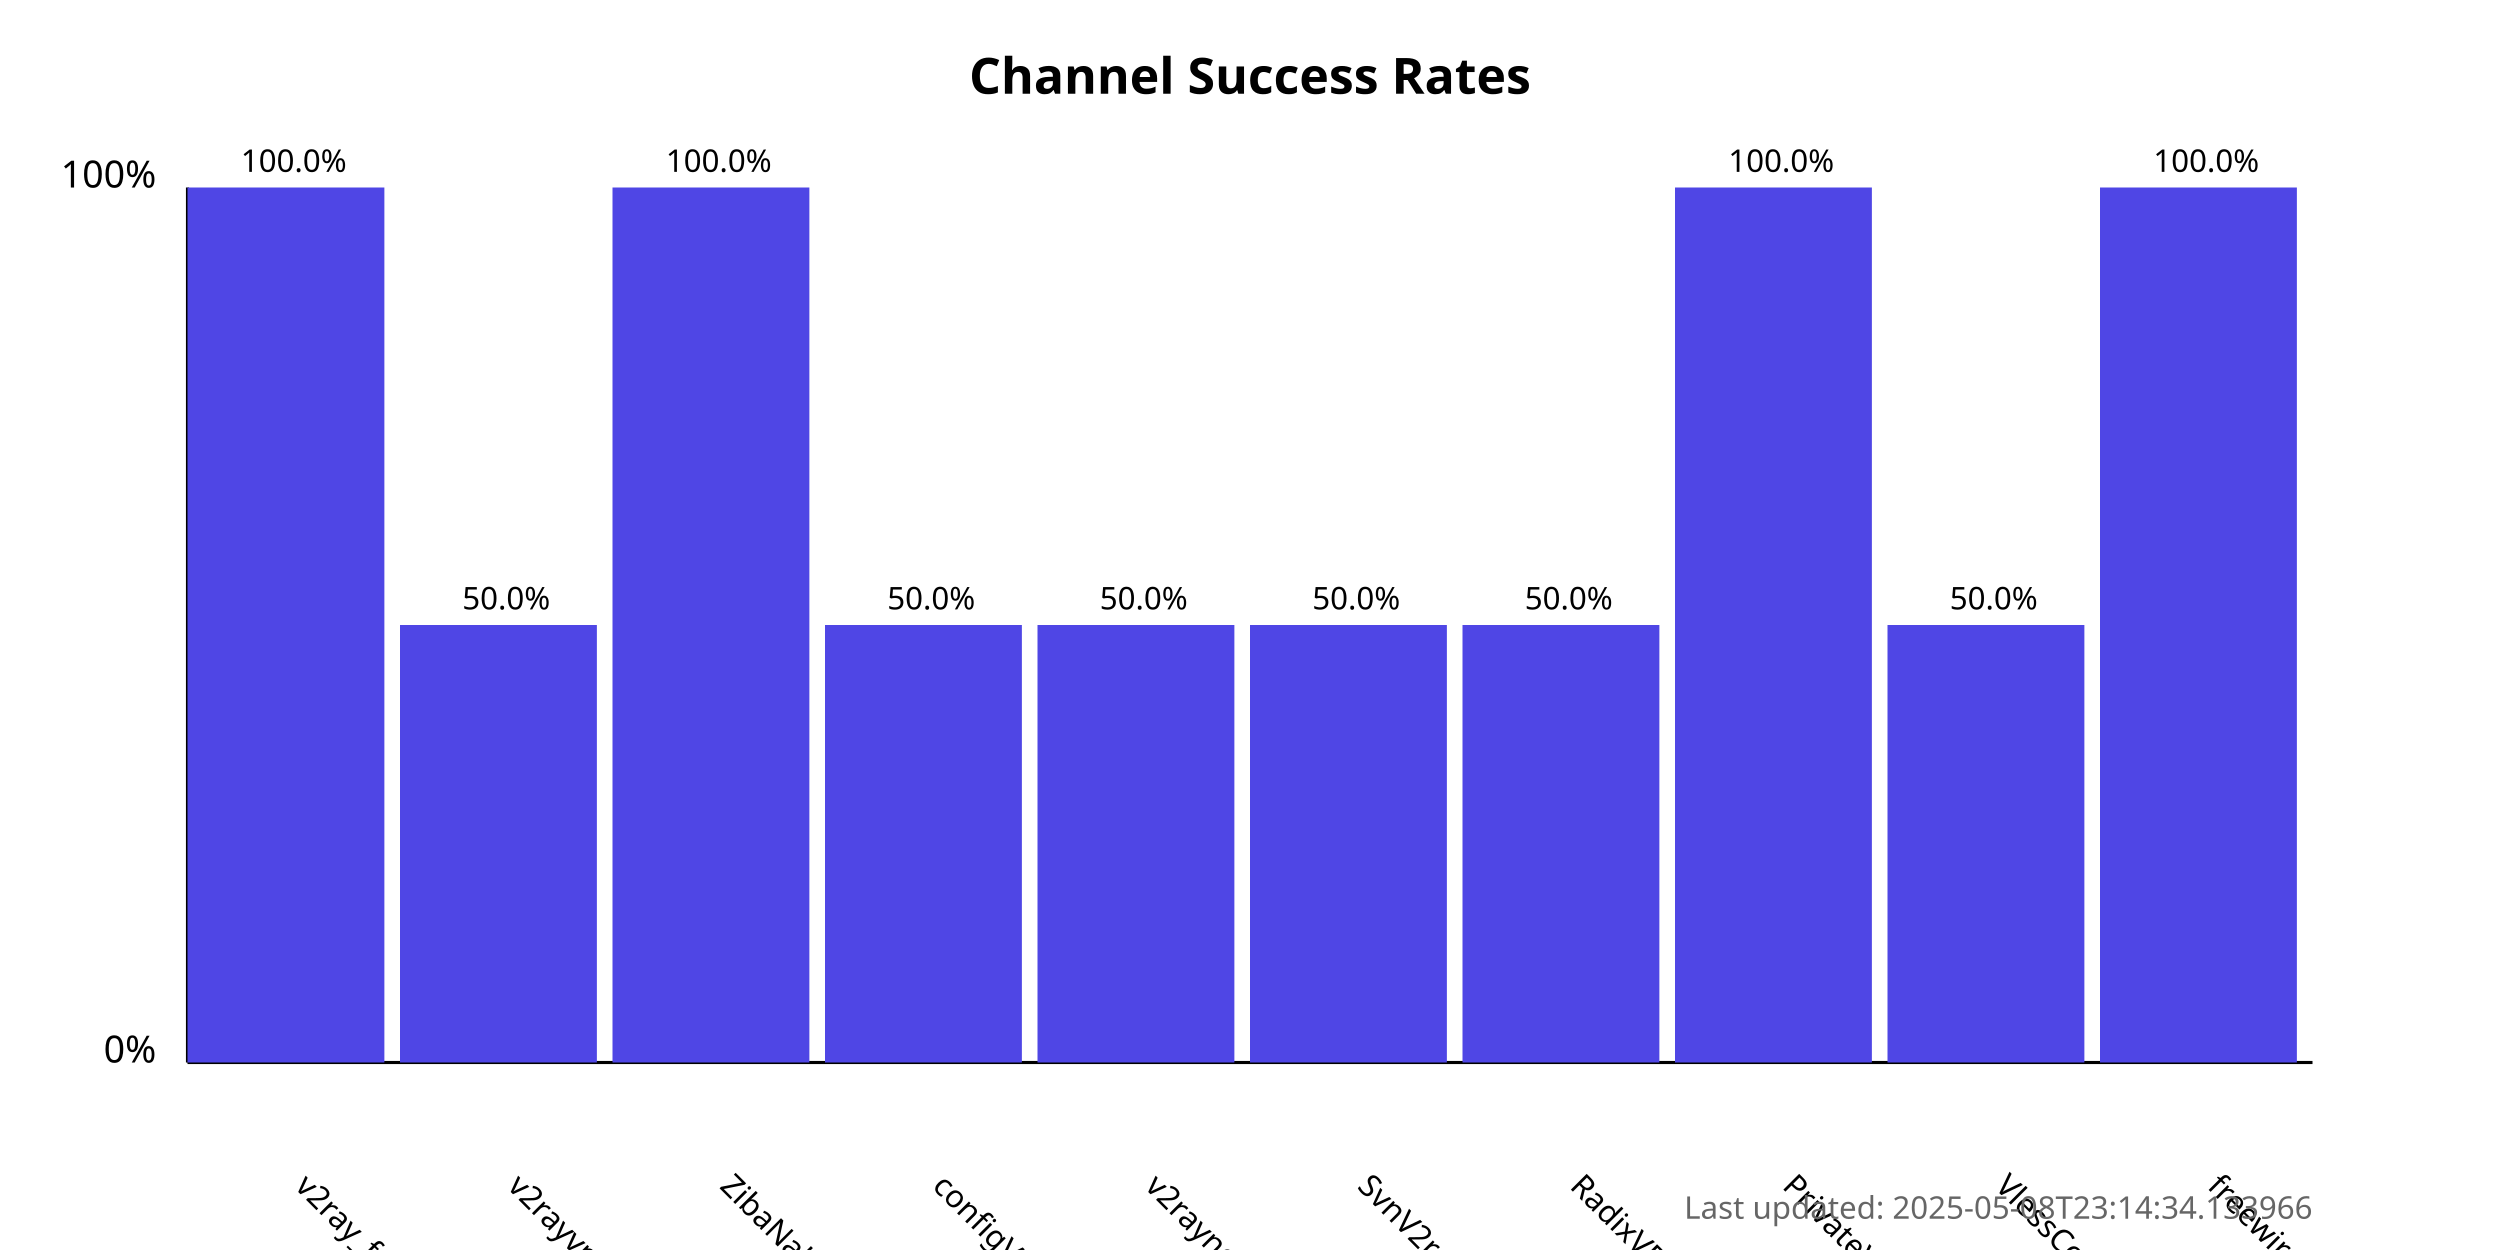
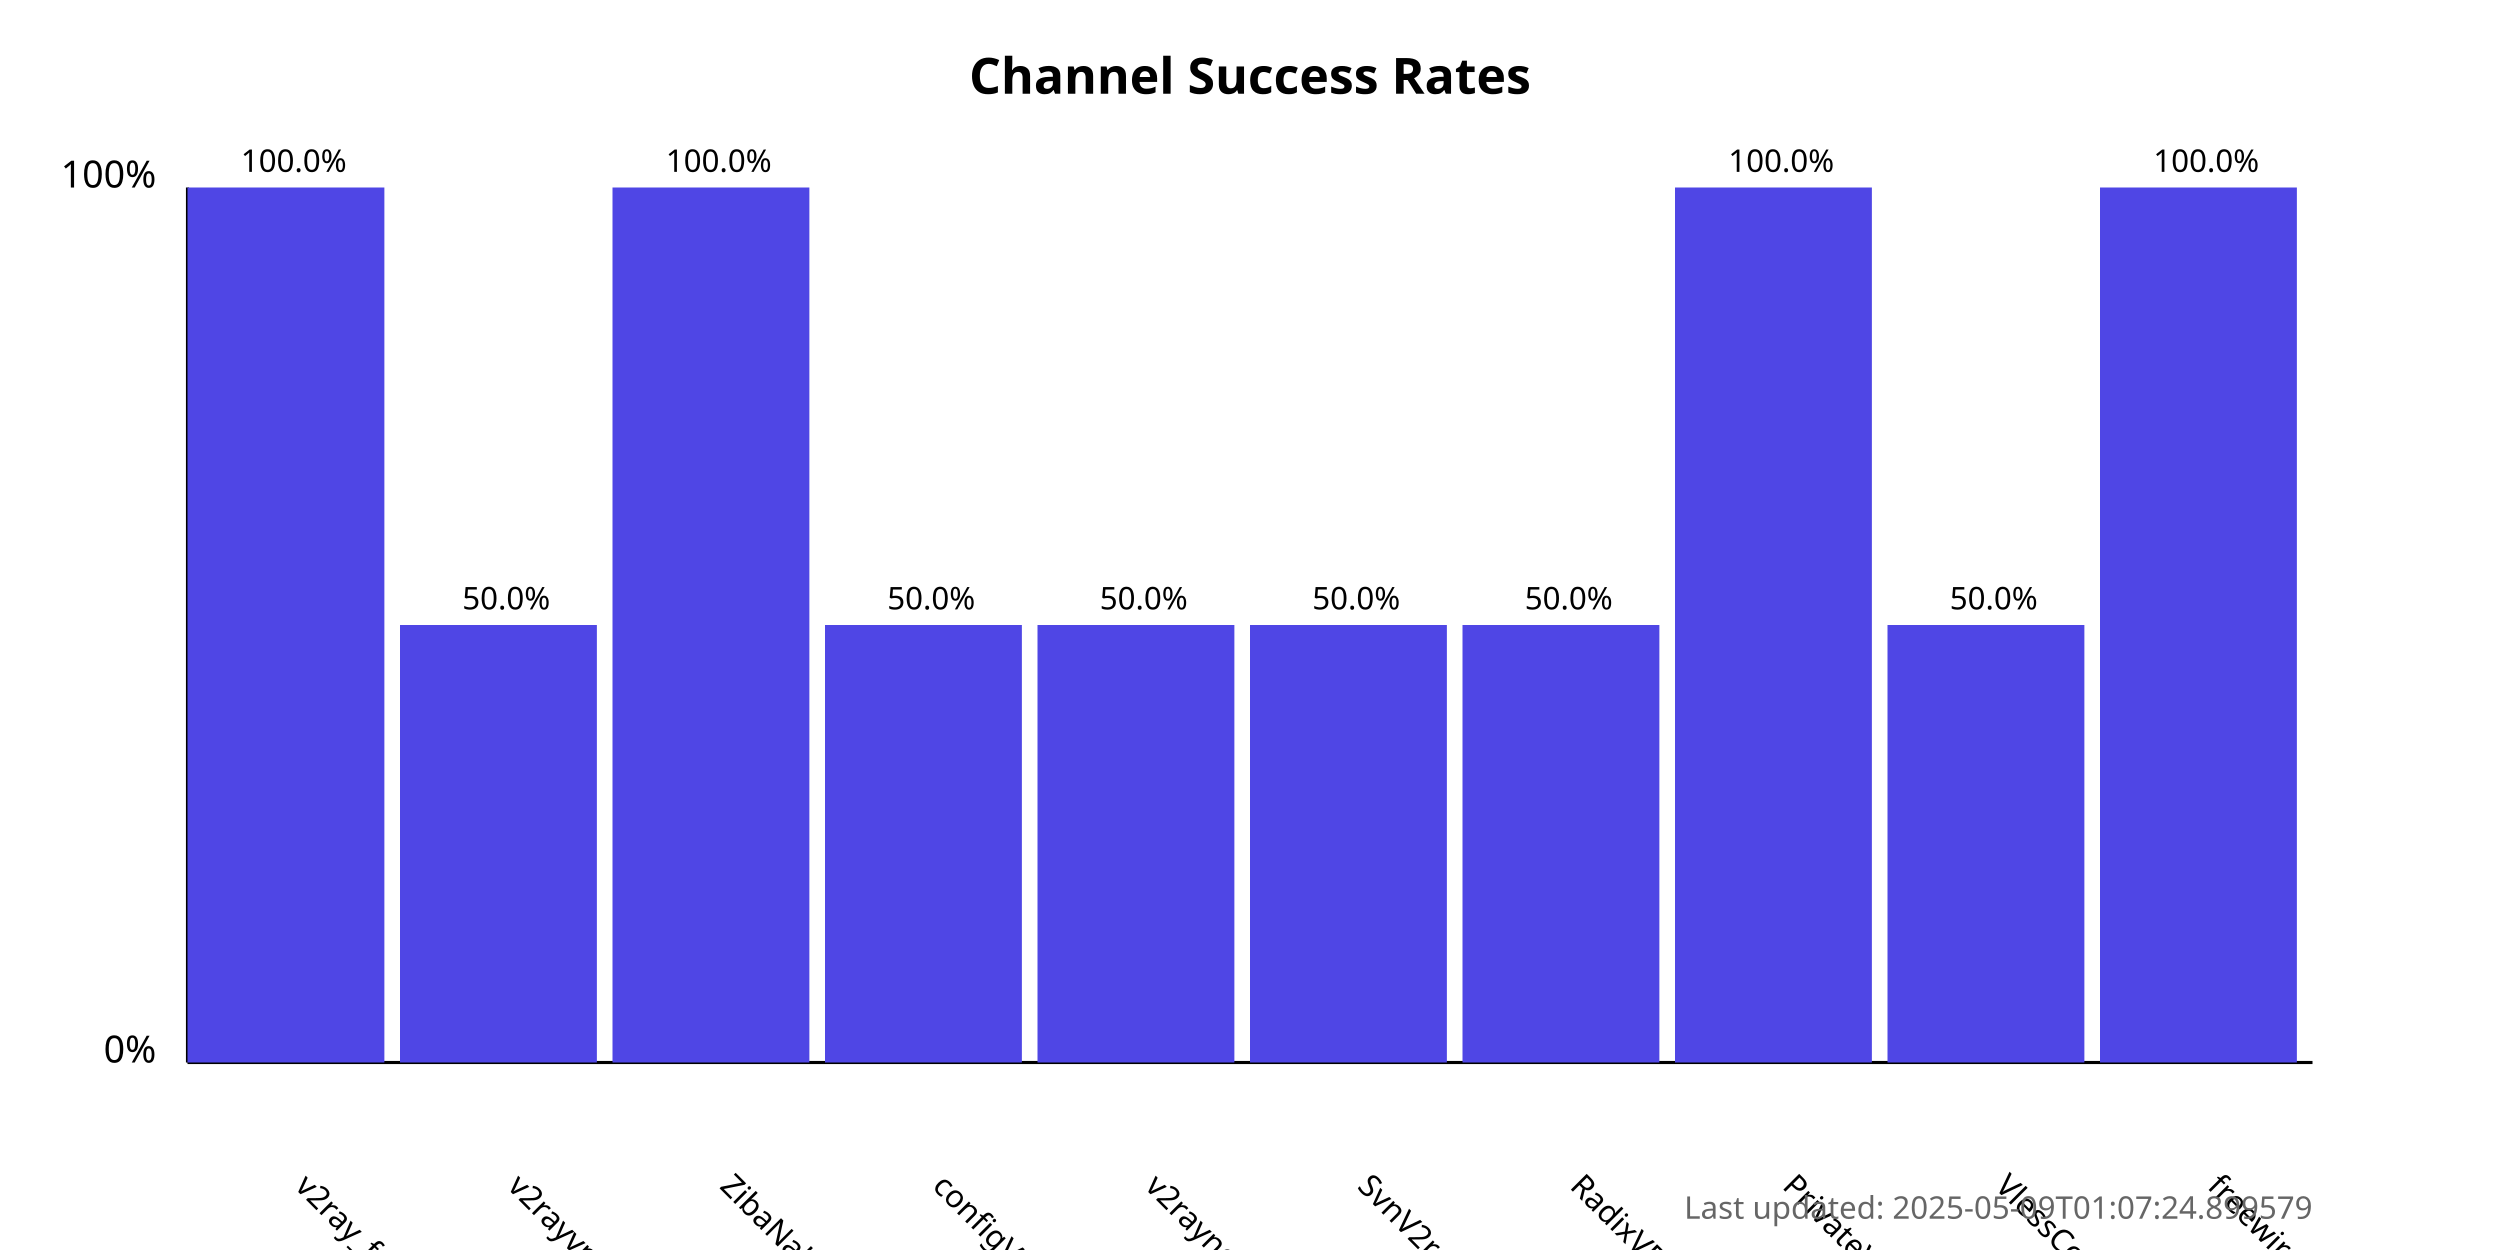
<svg xmlns="http://www.w3.org/2000/svg" width="800" height="400">
  <style>
            .chart-title { font: bold 16px sans-serif; }
            .axis-label { font: 12px sans-serif; }
            .tick-label { font: 10px sans-serif; }
            .bar { fill: #4f46e5; }
            .bar:hover { fill: #6366f1; }
            .timestamp { font: 10px sans-serif; fill: #666; }
        </style>
  <text x="400.0" y="30" text-anchor="middle" class="chart-title">
            Channel Success Rates
        </text>
  <line x1="60" y1="340" x2="60" y2="60" stroke="black" stroke-width="1" />
  <line x1="60" y1="340" x2="740" y2="340" stroke="black" stroke-width="1" />
  <text x="50" y="340" text-anchor="end" class="axis-label">0%</text>
  <text x="50" y="60" text-anchor="end" class="axis-label">100%</text>
  <g>
    <rect x="60" y="60.0" width="63.0" height="280.0" class="bar" />
    <text x="94.0" y="380" transform="rotate(45, 94.0, 380)" text-anchor="start" class="tick-label">
                v2ray_free_conf
            </text>
    <text x="94.0" y="55.0" text-anchor="middle" class="tick-label">
                100.0%
            </text>
  </g>
  <g>
    <rect x="128.0" y="200.0" width="63.0" height="140.0" class="bar" />
    <text x="162.0" y="380" transform="rotate(45, 162.0, 380)" text-anchor="start" class="tick-label">
                v2rayvpno
            </text>
    <text x="162.0" y="195.0" text-anchor="middle" class="tick-label">
                50.0%
            </text>
  </g>
  <g>
    <rect x="196.0" y="60.0" width="63.0" height="280.0" class="bar" />
    <text x="230.0" y="380" transform="rotate(45, 230.0, 380)" text-anchor="start" class="tick-label">
                ZibaNabz
            </text>
    <text x="230.0" y="55.0" text-anchor="middle" class="tick-label">
                100.0%
            </text>
  </g>
  <g>
    <rect x="264.0" y="200.0" width="63.0" height="140.0" class="bar" />
    <text x="298.0" y="380" transform="rotate(45, 298.0, 380)" text-anchor="start" class="tick-label">
                configV2rayForFree
            </text>
    <text x="298.0" y="195.0" text-anchor="middle" class="tick-label">
                50.0%
            </text>
  </g>
  <g>
    <rect x="332.0" y="200.0" width="63.0" height="140.0" class="bar" />
    <text x="366.0" y="380" transform="rotate(45, 366.0, 380)" text-anchor="start" class="tick-label">
                v2rayngvpn
            </text>
    <text x="366.0" y="195.0" text-anchor="middle" class="tick-label">
                50.0%
            </text>
  </g>
  <g>
    <rect x="400.0" y="200.0" width="63.0" height="140.0" class="bar" />
    <text x="434.0" y="380" transform="rotate(45, 434.0, 380)" text-anchor="start" class="tick-label">
                SvnV2ray
            </text>
    <text x="434.0" y="195.0" text-anchor="middle" class="tick-label">
                50.0%
            </text>
  </g>
  <g>
    <rect x="468.0" y="200.0" width="63.0" height="140.0" class="bar" />
    <text x="502.0" y="380" transform="rotate(45, 502.0, 380)" text-anchor="start" class="tick-label">
                RadixVPN
            </text>
    <text x="502.0" y="195.0" text-anchor="middle" class="tick-label">
                50.0%
            </text>
  </g>
  <g>
    <rect x="536.0" y="60.0" width="63.0" height="280.0" class="bar" />
    <text x="570.0" y="380" transform="rotate(45, 570.0, 380)" text-anchor="start" class="tick-label">
                PrivateVPNs
            </text>
    <text x="570.0" y="55.0" text-anchor="middle" class="tick-label">
                100.0%
            </text>
  </g>
  <g>
    <rect x="604.0" y="200.0" width="63.0" height="140.0" class="bar" />
    <text x="638.0" y="380" transform="rotate(45, 638.0, 380)" text-anchor="start" class="tick-label">
                VlessConfig
            </text>
    <text x="638.0" y="195.0" text-anchor="middle" class="tick-label">
                50.0%
            </text>
  </g>
  <g>
    <rect x="672.0" y="60.0" width="63.0" height="280.0" class="bar" />
    <text x="706.0" y="380" transform="rotate(45, 706.0, 380)" text-anchor="start" class="tick-label">
                freewireguard
            </text>
    <text x="706.0" y="55.0" text-anchor="middle" class="tick-label">
                100.0%
            </text>
  </g>
  <text x="740" y="390" text-anchor="end" class="timestamp">
-             Last updated: 2025-05-08T23:14:34.133966
+             Last updated: 2025-05-09T01:07:24.899579
        </text>
</svg>
